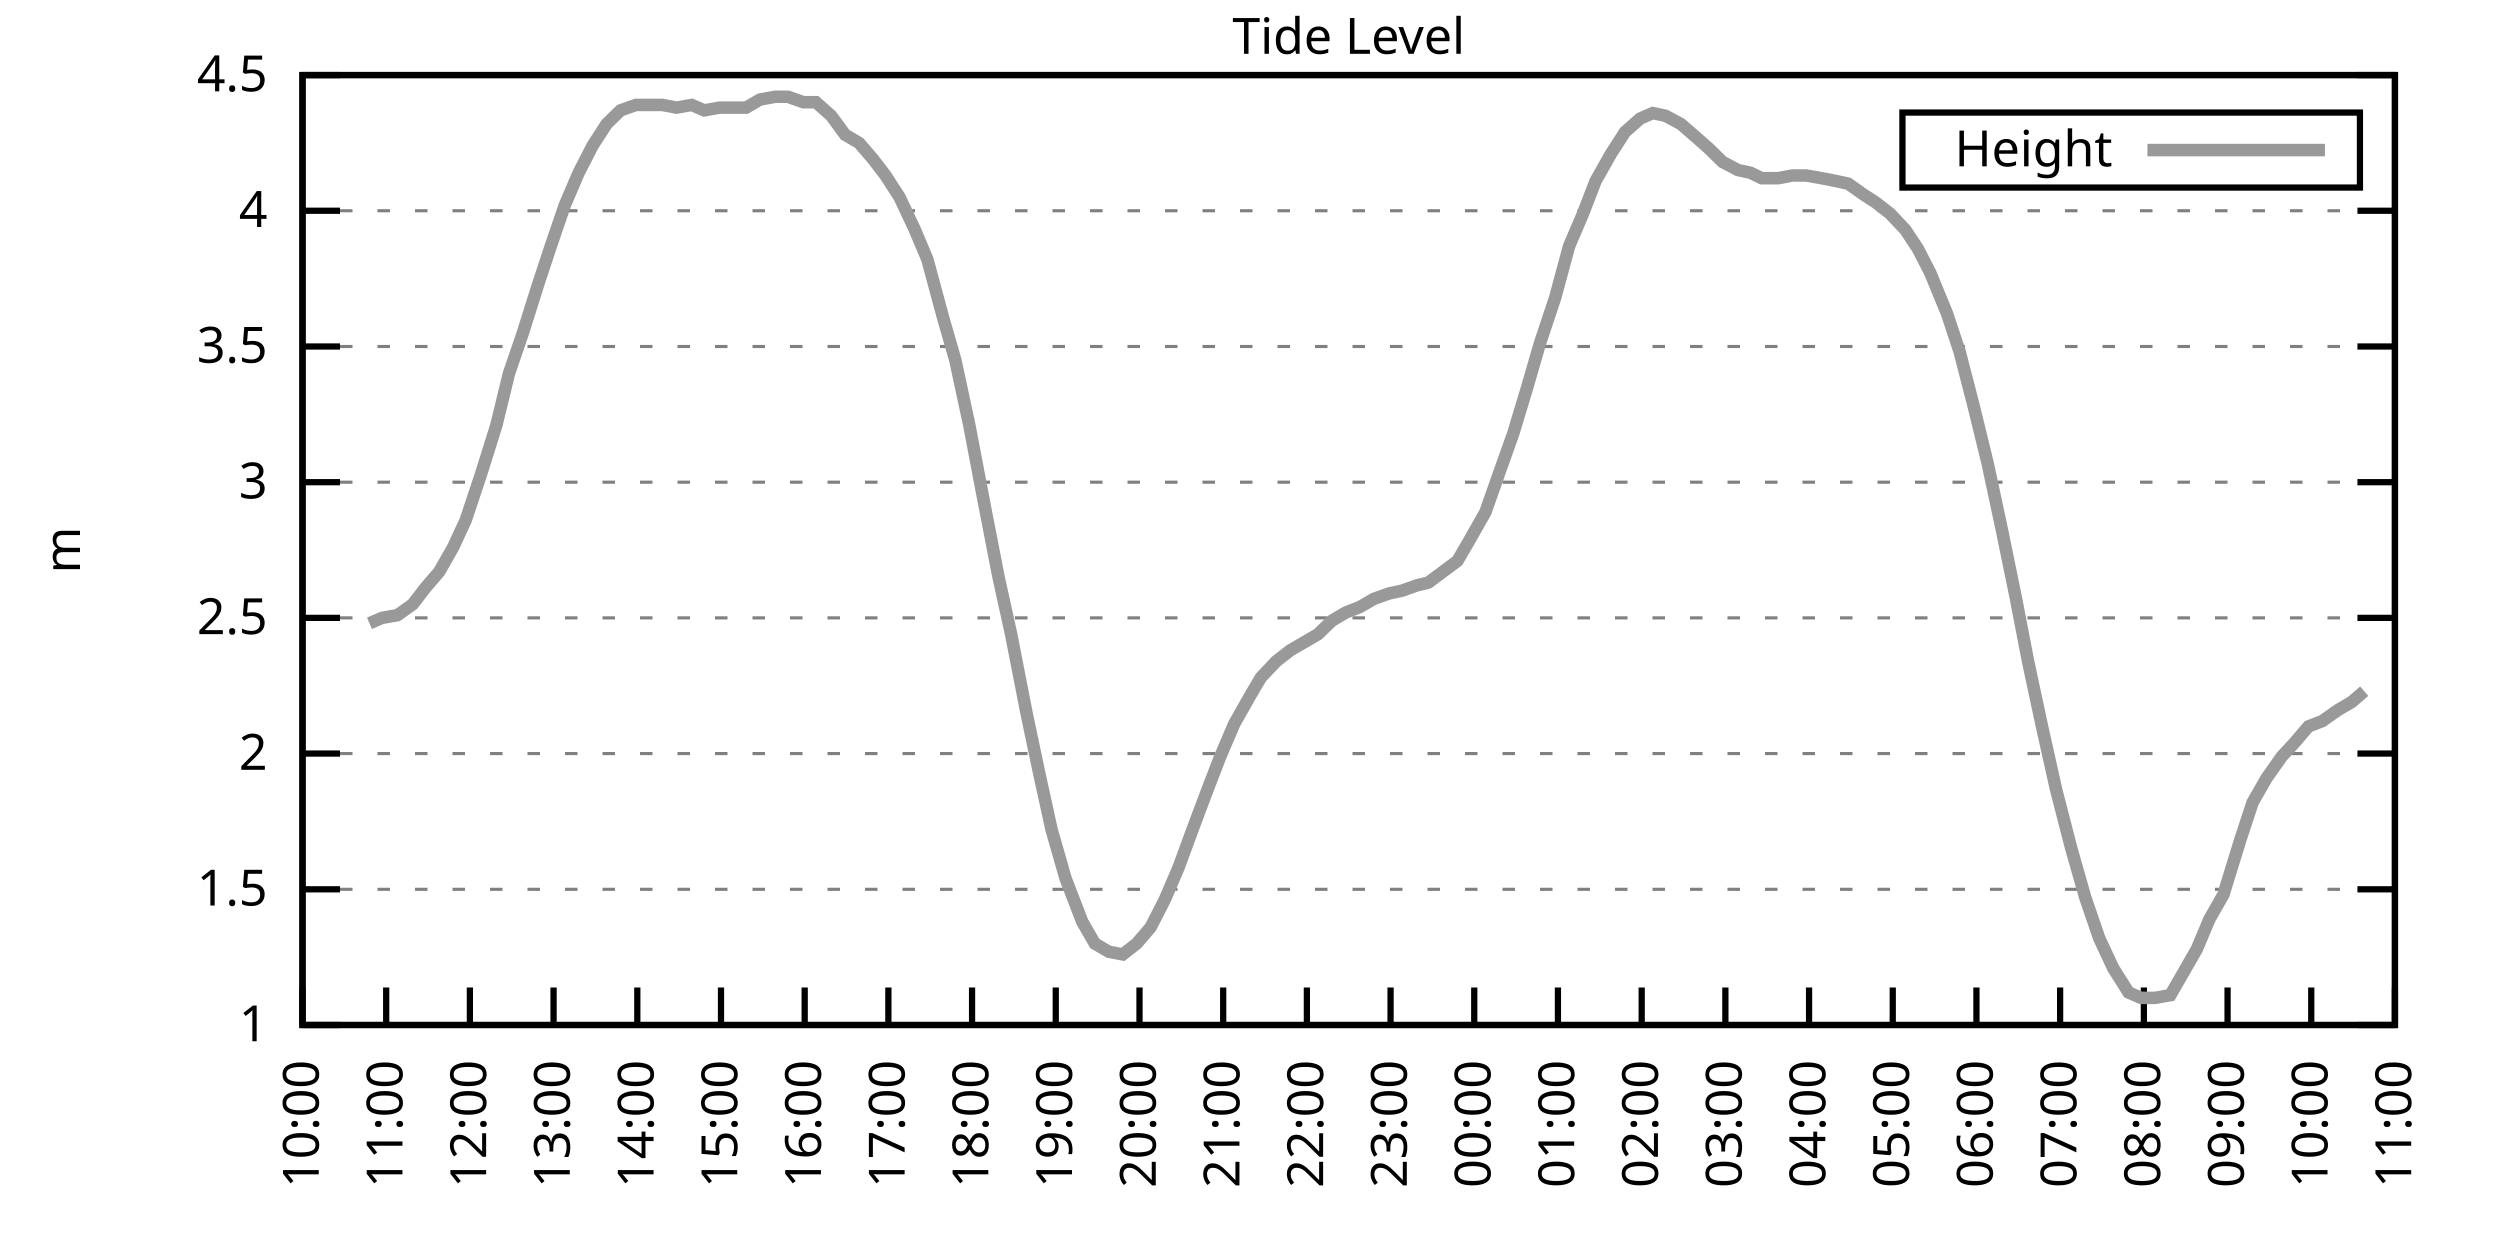
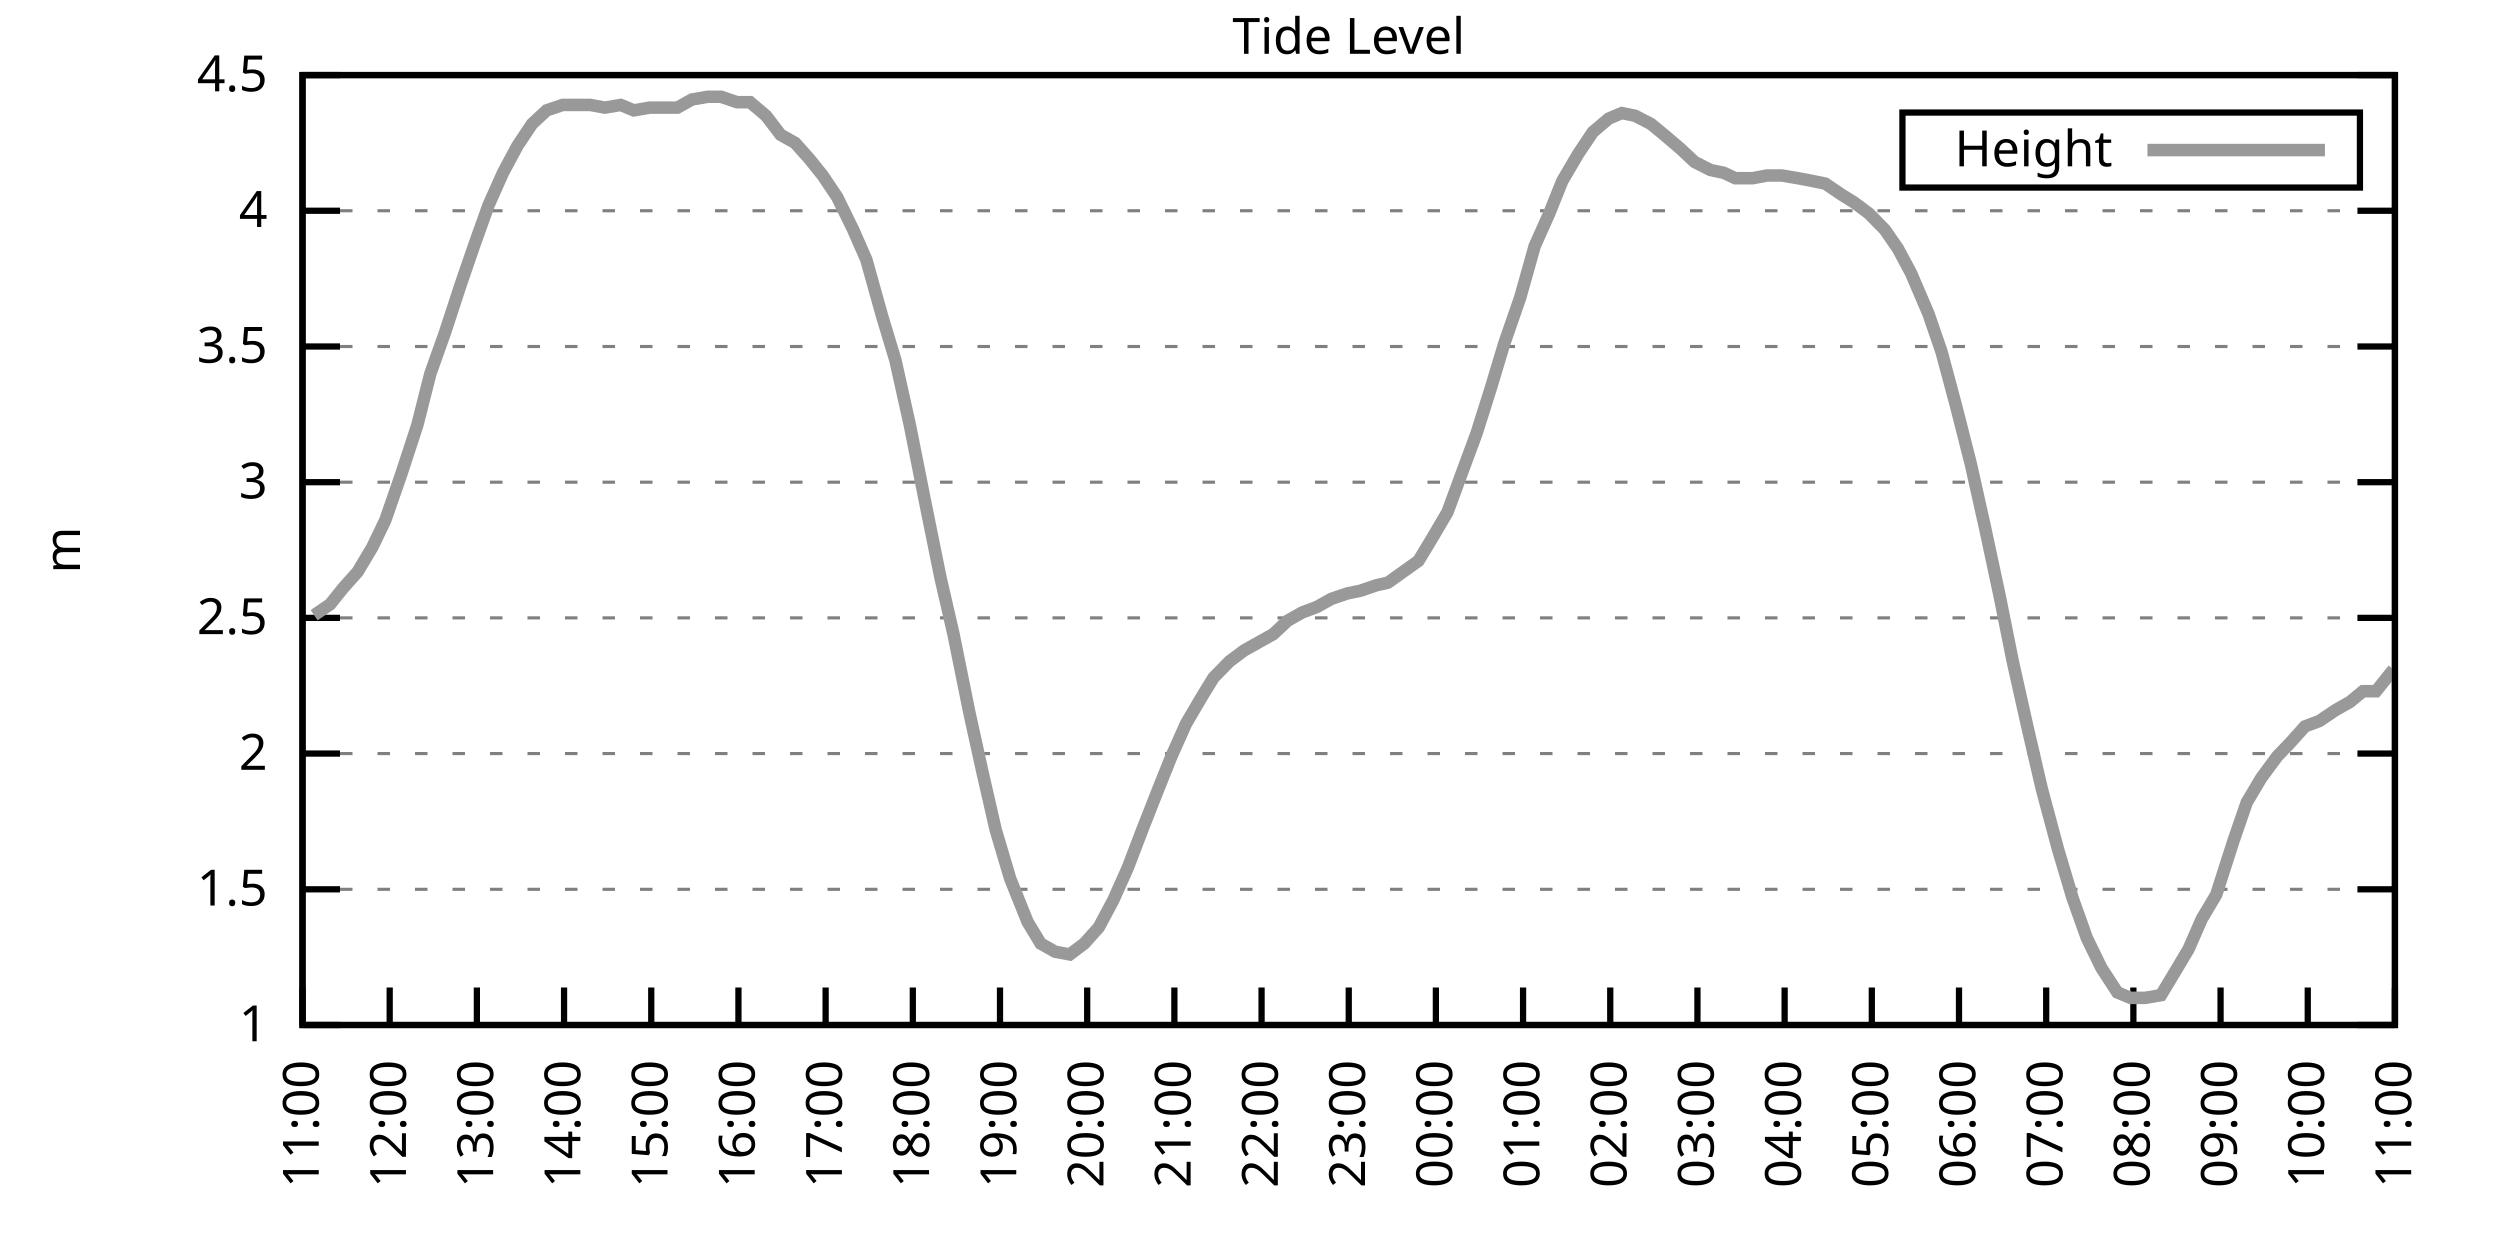
<svg xmlns="http://www.w3.org/2000/svg" xmlns:xlink="http://www.w3.org/1999/xlink" width="400" height="200" viewBox="0 0 400 200">
  <g id="gnuplot_canvas">
    <rect x="0" y="0" width="400" height="200" fill="none" />
    <defs>
      <circle id="gpDot" r="0.5" stroke-width="0.5" stroke="currentColor" />
      <path id="gpPt0" stroke-width="0.333" stroke="currentColor" d="M-1,0 h2 M0,-1 v2" />
      <path id="gpPt1" stroke-width="0.333" stroke="currentColor" d="M-1,-1 L1,1 M1,-1 L-1,1" />
      <path id="gpPt2" stroke-width="0.333" stroke="currentColor" d="M-1,0 L1,0 M0,-1 L0,1 M-1,-1 L1,1 M-1,1 L1,-1" />
      <rect id="gpPt3" stroke-width="0.333" stroke="currentColor" x="-1" y="-1" width="2" height="2" />
      <rect id="gpPt4" stroke-width="0.333" stroke="currentColor" fill="currentColor" x="-1" y="-1" width="2" height="2" />
      <circle id="gpPt5" stroke-width="0.333" stroke="currentColor" cx="0" cy="0" r="1" />
      <use xlink:href="#gpPt5" id="gpPt6" fill="currentColor" stroke="none" />
      <path id="gpPt7" stroke-width="0.333" stroke="currentColor" d="M0,-1.33 L-1.33,0.67 L1.33,0.67 z" />
      <use xlink:href="#gpPt7" id="gpPt8" fill="currentColor" stroke="none" />
      <use xlink:href="#gpPt7" id="gpPt9" stroke="currentColor" transform="rotate(180)" />
      <use xlink:href="#gpPt9" id="gpPt10" fill="currentColor" stroke="none" />
      <use xlink:href="#gpPt3" id="gpPt11" stroke="currentColor" transform="rotate(45)" />
      <use xlink:href="#gpPt11" id="gpPt12" fill="currentColor" stroke="none" />
      <path id="gpPt13" stroke-width="0.333" stroke="currentColor" d="M0,1.330 L1.265,0.411 L0.782,-1.067 L-0.782,-1.076 L-1.265,0.411 z" />
      <use xlink:href="#gpPt13" id="gpPt14" fill="currentColor" stroke="none" />
      <filter id="textbox" filterUnits="objectBoundingBox" x="0" y="0" height="1" width="1">
        <feFlood flood-color="white" flood-opacity="1" result="bgnd" />
        <feComposite in="SourceGraphic" in2="bgnd" operator="atop" />
      </filter>
      <filter id="greybox" filterUnits="objectBoundingBox" x="0" y="0" height="1" width="1">
        <feFlood flood-color="lightgrey" flood-opacity="1" result="grey" />
        <feComposite in="SourceGraphic" in2="grey" operator="atop" />
      </filter>
    </defs>
    <g fill="none" color="white" stroke="currentColor" stroke-width="1.00" stroke-linecap="butt" stroke-linejoin="miter">
</g>
    <g fill="none" color="black" stroke="currentColor" stroke-width="1.00" stroke-linecap="butt" stroke-linejoin="miter">
      <g stroke="none" shape-rendering="crispEdges">
        <polygon fill="rgb(255, 255, 255)" points="48.40,164.00 383.18,164.00 383.18,12.02 48.40,12.02 " />
      </g>
    </g>
    <g fill="none" color="black" stroke="currentColor" stroke-width="1.00" stroke-linecap="butt" stroke-linejoin="miter">
</g>
    <g fill="none" color="black" stroke="black" stroke-width="0.50" stroke-linecap="butt" stroke-linejoin="miter">
</g>
    <g fill="none" color="gray" stroke="currentColor" stroke-width="0.50" stroke-linecap="butt" stroke-linejoin="miter">
      <path stroke="gray" stroke-dasharray="2,4" class="gridline" d="M48.40,164.00 L383.19,164.00  " />
    </g>
    <g fill="none" color="gray" stroke="gray" stroke-width="1.00" stroke-linecap="butt" stroke-linejoin="miter">
</g>
    <g fill="none" color="black" stroke="currentColor" stroke-width="1.00" stroke-linecap="butt" stroke-linejoin="miter">
      <path stroke="black" d="M48.40,164.00 L54.40,164.00 M383.19,164.00 L377.19,164.00  " />
      <g transform="translate(42.80,166.60)" stroke="none" fill="black" font-family="Sans" font-size="8.00" text-anchor="end">
        <text>
          <tspan font-family="Sans"> 1</tspan>
        </text>
      </g>
    </g>
    <g fill="none" color="black" stroke="currentColor" stroke-width="1.00" stroke-linecap="butt" stroke-linejoin="miter">
</g>
    <g fill="none" color="black" stroke="black" stroke-width="0.50" stroke-linecap="butt" stroke-linejoin="miter">
</g>
    <g fill="none" color="gray" stroke="currentColor" stroke-width="0.50" stroke-linecap="butt" stroke-linejoin="miter">
      <path stroke="gray" stroke-dasharray="2,4" class="gridline" d="M48.40,142.29 L383.19,142.29  " />
    </g>
    <g fill="none" color="gray" stroke="gray" stroke-width="1.00" stroke-linecap="butt" stroke-linejoin="miter">
</g>
    <g fill="none" color="black" stroke="currentColor" stroke-width="1.00" stroke-linecap="butt" stroke-linejoin="miter">
      <path stroke="black" d="M48.40,142.29 L54.40,142.29 M383.19,142.29 L377.19,142.29  " />
      <g transform="translate(42.80,144.89)" stroke="none" fill="black" font-family="Sans" font-size="8.00" text-anchor="end">
        <text>
          <tspan font-family="Sans"> 1.5</tspan>
        </text>
      </g>
    </g>
    <g fill="none" color="black" stroke="currentColor" stroke-width="1.00" stroke-linecap="butt" stroke-linejoin="miter">
</g>
    <g fill="none" color="black" stroke="black" stroke-width="0.50" stroke-linecap="butt" stroke-linejoin="miter">
</g>
    <g fill="none" color="gray" stroke="currentColor" stroke-width="0.50" stroke-linecap="butt" stroke-linejoin="miter">
      <path stroke="gray" stroke-dasharray="2,4" class="gridline" d="M48.40,120.57 L383.19,120.57  " />
    </g>
    <g fill="none" color="gray" stroke="gray" stroke-width="1.00" stroke-linecap="butt" stroke-linejoin="miter">
</g>
    <g fill="none" color="black" stroke="currentColor" stroke-width="1.00" stroke-linecap="butt" stroke-linejoin="miter">
      <path stroke="black" d="M48.40,120.57 L54.40,120.57 M383.19,120.57 L377.19,120.57  " />
      <g transform="translate(42.80,123.17)" stroke="none" fill="black" font-family="Sans" font-size="8.00" text-anchor="end">
        <text>
          <tspan font-family="Sans"> 2</tspan>
        </text>
      </g>
    </g>
    <g fill="none" color="black" stroke="currentColor" stroke-width="1.00" stroke-linecap="butt" stroke-linejoin="miter">
</g>
    <g fill="none" color="black" stroke="black" stroke-width="0.50" stroke-linecap="butt" stroke-linejoin="miter">
</g>
    <g fill="none" color="gray" stroke="currentColor" stroke-width="0.50" stroke-linecap="butt" stroke-linejoin="miter">
      <path stroke="gray" stroke-dasharray="2,4" class="gridline" d="M48.40,98.86 L383.19,98.86  " />
    </g>
    <g fill="none" color="gray" stroke="gray" stroke-width="1.00" stroke-linecap="butt" stroke-linejoin="miter">
</g>
    <g fill="none" color="black" stroke="currentColor" stroke-width="1.00" stroke-linecap="butt" stroke-linejoin="miter">
      <path stroke="black" d="M48.40,98.86 L54.40,98.86 M383.19,98.86 L377.19,98.86  " />
      <g transform="translate(42.80,101.46)" stroke="none" fill="black" font-family="Sans" font-size="8.00" text-anchor="end">
        <text>
          <tspan font-family="Sans"> 2.5</tspan>
        </text>
      </g>
    </g>
    <g fill="none" color="black" stroke="currentColor" stroke-width="1.00" stroke-linecap="butt" stroke-linejoin="miter">
</g>
    <g fill="none" color="black" stroke="black" stroke-width="0.50" stroke-linecap="butt" stroke-linejoin="miter">
</g>
    <g fill="none" color="gray" stroke="currentColor" stroke-width="0.50" stroke-linecap="butt" stroke-linejoin="miter">
      <path stroke="gray" stroke-dasharray="2,4" class="gridline" d="M48.40,77.15 L383.19,77.15  " />
    </g>
    <g fill="none" color="gray" stroke="gray" stroke-width="1.00" stroke-linecap="butt" stroke-linejoin="miter">
</g>
    <g fill="none" color="black" stroke="currentColor" stroke-width="1.00" stroke-linecap="butt" stroke-linejoin="miter">
      <path stroke="black" d="M48.40,77.15 L54.40,77.15 M383.19,77.15 L377.19,77.15  " />
      <g transform="translate(42.80,79.75)" stroke="none" fill="black" font-family="Sans" font-size="8.00" text-anchor="end">
        <text>
          <tspan font-family="Sans"> 3</tspan>
        </text>
      </g>
    </g>
    <g fill="none" color="black" stroke="currentColor" stroke-width="1.00" stroke-linecap="butt" stroke-linejoin="miter">
</g>
    <g fill="none" color="black" stroke="black" stroke-width="0.50" stroke-linecap="butt" stroke-linejoin="miter">
</g>
    <g fill="none" color="gray" stroke="currentColor" stroke-width="0.50" stroke-linecap="butt" stroke-linejoin="miter">
      <path stroke="gray" stroke-dasharray="2,4" class="gridline" d="M48.40,55.44 L383.19,55.44  " />
    </g>
    <g fill="none" color="gray" stroke="gray" stroke-width="1.00" stroke-linecap="butt" stroke-linejoin="miter">
</g>
    <g fill="none" color="black" stroke="currentColor" stroke-width="1.00" stroke-linecap="butt" stroke-linejoin="miter">
      <path stroke="black" d="M48.40,55.44 L54.40,55.44 M383.19,55.44 L377.19,55.44  " />
      <g transform="translate(42.80,58.04)" stroke="none" fill="black" font-family="Sans" font-size="8.00" text-anchor="end">
        <text>
          <tspan font-family="Sans"> 3.5</tspan>
        </text>
      </g>
    </g>
    <g fill="none" color="black" stroke="currentColor" stroke-width="1.00" stroke-linecap="butt" stroke-linejoin="miter">
</g>
    <g fill="none" color="black" stroke="black" stroke-width="0.50" stroke-linecap="butt" stroke-linejoin="miter">
</g>
    <g fill="none" color="gray" stroke="currentColor" stroke-width="0.50" stroke-linecap="butt" stroke-linejoin="miter">
      <path stroke="gray" stroke-dasharray="2,4" class="gridline" d="M48.40,33.72 L383.19,33.72  " />
    </g>
    <g fill="none" color="gray" stroke="gray" stroke-width="1.00" stroke-linecap="butt" stroke-linejoin="miter">
</g>
    <g fill="none" color="black" stroke="currentColor" stroke-width="1.00" stroke-linecap="butt" stroke-linejoin="miter">
      <path stroke="black" d="M48.40,33.72 L54.40,33.72 M383.19,33.72 L377.19,33.72  " />
      <g transform="translate(42.80,36.32)" stroke="none" fill="black" font-family="Sans" font-size="8.00" text-anchor="end">
        <text>
          <tspan font-family="Sans"> 4</tspan>
        </text>
      </g>
    </g>
    <g fill="none" color="black" stroke="currentColor" stroke-width="1.00" stroke-linecap="butt" stroke-linejoin="miter">
</g>
    <g fill="none" color="black" stroke="black" stroke-width="0.50" stroke-linecap="butt" stroke-linejoin="miter">
</g>
    <g fill="none" color="gray" stroke="currentColor" stroke-width="0.50" stroke-linecap="butt" stroke-linejoin="miter">
      <path stroke="gray" stroke-dasharray="2,4" class="gridline" d="M48.40,12.01 L383.19,12.01  " />
    </g>
    <g fill="none" color="gray" stroke="gray" stroke-width="1.00" stroke-linecap="butt" stroke-linejoin="miter">
</g>
    <g fill="none" color="black" stroke="currentColor" stroke-width="1.00" stroke-linecap="butt" stroke-linejoin="miter">
      <path stroke="black" d="M48.40,12.01 L54.40,12.01 M383.19,12.01 L377.19,12.01  " />
      <g transform="translate(42.80,14.61)" stroke="none" fill="black" font-family="Sans" font-size="8.00" text-anchor="end">
        <text>
          <tspan font-family="Sans"> 4.5</tspan>
        </text>
      </g>
    </g>
    <g fill="none" color="black" stroke="currentColor" stroke-width="1.00" stroke-linecap="butt" stroke-linejoin="miter">
      <path stroke="black" d="M48.40,164.00 L48.40,158.00  " />
      <g transform="translate(51.00,169.60) rotate(270.00)" stroke="none" fill="black" font-family="Sans" font-size="8.00" text-anchor="end">
        <text>
-           <tspan font-family="Sans">10:00</tspan>
-         </text>
-       </g>
-     </g>
-     <g fill="none" color="black" stroke="currentColor" stroke-width="1.00" stroke-linecap="butt" stroke-linejoin="miter">
-       <path stroke="black" d="M61.79,164.00 L61.79,158.00  " />
-       <g transform="translate(64.39,169.60) rotate(270.00)" stroke="none" fill="black" font-family="Sans" font-size="8.00" text-anchor="end">
-         <text>
          <tspan font-family="Sans">11:00</tspan>
        </text>
      </g>
    </g>
    <g fill="none" color="black" stroke="currentColor" stroke-width="1.00" stroke-linecap="butt" stroke-linejoin="miter">
-       <path stroke="black" d="M75.18,164.00 L75.18,158.00  " />
-       <g transform="translate(77.78,169.60) rotate(270.00)" stroke="none" fill="black" font-family="Sans" font-size="8.00" text-anchor="end">
+       <path stroke="black" d="M62.35,164.00 L62.35,158.00  " />
+       <g transform="translate(64.95,169.60) rotate(270.00)" stroke="none" fill="black" font-family="Sans" font-size="8.00" text-anchor="end">
        <text>
          <tspan font-family="Sans">12:00</tspan>
        </text>
      </g>
    </g>
    <g fill="none" color="black" stroke="currentColor" stroke-width="1.00" stroke-linecap="butt" stroke-linejoin="miter">
-       <path stroke="black" d="M88.57,164.00 L88.57,158.00  " />
-       <g transform="translate(91.17,169.60) rotate(270.00)" stroke="none" fill="black" font-family="Sans" font-size="8.00" text-anchor="end">
+       <path stroke="black" d="M76.30,164.00 L76.30,158.00  " />
+       <g transform="translate(78.90,169.60) rotate(270.00)" stroke="none" fill="black" font-family="Sans" font-size="8.00" text-anchor="end">
        <text>
          <tspan font-family="Sans">13:00</tspan>
        </text>
      </g>
    </g>
    <g fill="none" color="black" stroke="currentColor" stroke-width="1.00" stroke-linecap="butt" stroke-linejoin="miter">
-       <path stroke="black" d="M101.97,164.00 L101.97,158.00  " />
-       <g transform="translate(104.57,169.60) rotate(270.00)" stroke="none" fill="black" font-family="Sans" font-size="8.00" text-anchor="end">
+       <path stroke="black" d="M90.25,164.00 L90.25,158.00  " />
+       <g transform="translate(92.85,169.60) rotate(270.00)" stroke="none" fill="black" font-family="Sans" font-size="8.00" text-anchor="end">
        <text>
          <tspan font-family="Sans">14:00</tspan>
        </text>
      </g>
    </g>
    <g fill="none" color="black" stroke="currentColor" stroke-width="1.00" stroke-linecap="butt" stroke-linejoin="miter">
-       <path stroke="black" d="M115.36,164.00 L115.36,158.00  " />
-       <g transform="translate(117.96,169.60) rotate(270.00)" stroke="none" fill="black" font-family="Sans" font-size="8.00" text-anchor="end">
+       <path stroke="black" d="M104.20,164.00 L104.20,158.00  " />
+       <g transform="translate(106.80,169.60) rotate(270.00)" stroke="none" fill="black" font-family="Sans" font-size="8.00" text-anchor="end">
        <text>
          <tspan font-family="Sans">15:00</tspan>
        </text>
      </g>
    </g>
    <g fill="none" color="black" stroke="currentColor" stroke-width="1.00" stroke-linecap="butt" stroke-linejoin="miter">
-       <path stroke="black" d="M128.75,164.00 L128.75,158.00  " />
-       <g transform="translate(131.35,169.60) rotate(270.00)" stroke="none" fill="black" font-family="Sans" font-size="8.00" text-anchor="end">
+       <path stroke="black" d="M118.15,164.00 L118.15,158.00  " />
+       <g transform="translate(120.75,169.60) rotate(270.00)" stroke="none" fill="black" font-family="Sans" font-size="8.00" text-anchor="end">
        <text>
          <tspan font-family="Sans">16:00</tspan>
        </text>
      </g>
    </g>
    <g fill="none" color="black" stroke="currentColor" stroke-width="1.00" stroke-linecap="butt" stroke-linejoin="miter">
-       <path stroke="black" d="M142.14,164.00 L142.14,158.00  " />
-       <g transform="translate(144.74,169.60) rotate(270.00)" stroke="none" fill="black" font-family="Sans" font-size="8.00" text-anchor="end">
+       <path stroke="black" d="M132.10,164.00 L132.10,158.00  " />
+       <g transform="translate(134.70,169.60) rotate(270.00)" stroke="none" fill="black" font-family="Sans" font-size="8.00" text-anchor="end">
        <text>
          <tspan font-family="Sans">17:00</tspan>
        </text>
      </g>
    </g>
    <g fill="none" color="black" stroke="currentColor" stroke-width="1.00" stroke-linecap="butt" stroke-linejoin="miter">
-       <path stroke="black" d="M155.53,164.00 L155.53,158.00  " />
-       <g transform="translate(158.13,169.60) rotate(270.00)" stroke="none" fill="black" font-family="Sans" font-size="8.00" text-anchor="end">
+       <path stroke="black" d="M146.05,164.00 L146.05,158.00  " />
+       <g transform="translate(148.65,169.60) rotate(270.00)" stroke="none" fill="black" font-family="Sans" font-size="8.00" text-anchor="end">
        <text>
          <tspan font-family="Sans">18:00</tspan>
        </text>
      </g>
    </g>
    <g fill="none" color="black" stroke="currentColor" stroke-width="1.00" stroke-linecap="butt" stroke-linejoin="miter">
-       <path stroke="black" d="M168.92,164.00 L168.92,158.00  " />
-       <g transform="translate(171.52,169.60) rotate(270.00)" stroke="none" fill="black" font-family="Sans" font-size="8.00" text-anchor="end">
+       <path stroke="black" d="M160.00,164.00 L160.00,158.00  " />
+       <g transform="translate(162.60,169.60) rotate(270.00)" stroke="none" fill="black" font-family="Sans" font-size="8.00" text-anchor="end">
        <text>
          <tspan font-family="Sans">19:00</tspan>
        </text>
      </g>
    </g>
    <g fill="none" color="black" stroke="currentColor" stroke-width="1.00" stroke-linecap="butt" stroke-linejoin="miter">
-       <path stroke="black" d="M182.32,164.00 L182.32,158.00  " />
-       <g transform="translate(184.92,169.60) rotate(270.00)" stroke="none" fill="black" font-family="Sans" font-size="8.00" text-anchor="end">
+       <path stroke="black" d="M173.95,164.00 L173.95,158.00  " />
+       <g transform="translate(176.55,169.60) rotate(270.00)" stroke="none" fill="black" font-family="Sans" font-size="8.00" text-anchor="end">
        <text>
          <tspan font-family="Sans">20:00</tspan>
        </text>
      </g>
    </g>
    <g fill="none" color="black" stroke="currentColor" stroke-width="1.00" stroke-linecap="butt" stroke-linejoin="miter">
-       <path stroke="black" d="M195.71,164.00 L195.71,158.00  " />
-       <g transform="translate(198.31,169.60) rotate(270.00)" stroke="none" fill="black" font-family="Sans" font-size="8.00" text-anchor="end">
+       <path stroke="black" d="M187.90,164.00 L187.90,158.00  " />
+       <g transform="translate(190.50,169.60) rotate(270.00)" stroke="none" fill="black" font-family="Sans" font-size="8.00" text-anchor="end">
        <text>
          <tspan font-family="Sans">21:00</tspan>
        </text>
      </g>
    </g>
    <g fill="none" color="black" stroke="currentColor" stroke-width="1.00" stroke-linecap="butt" stroke-linejoin="miter">
-       <path stroke="black" d="M209.10,164.00 L209.10,158.00  " />
-       <g transform="translate(211.70,169.60) rotate(270.00)" stroke="none" fill="black" font-family="Sans" font-size="8.00" text-anchor="end">
+       <path stroke="black" d="M201.85,164.00 L201.85,158.00  " />
+       <g transform="translate(204.45,169.60) rotate(270.00)" stroke="none" fill="black" font-family="Sans" font-size="8.00" text-anchor="end">
        <text>
          <tspan font-family="Sans">22:00</tspan>
        </text>
      </g>
    </g>
    <g fill="none" color="black" stroke="currentColor" stroke-width="1.00" stroke-linecap="butt" stroke-linejoin="miter">
-       <path stroke="black" d="M222.49,164.00 L222.49,158.00  " />
-       <g transform="translate(225.09,169.60) rotate(270.00)" stroke="none" fill="black" font-family="Sans" font-size="8.00" text-anchor="end">
+       <path stroke="black" d="M215.80,164.00 L215.80,158.00  " />
+       <g transform="translate(218.40,169.60) rotate(270.00)" stroke="none" fill="black" font-family="Sans" font-size="8.00" text-anchor="end">
        <text>
          <tspan font-family="Sans">23:00</tspan>
        </text>
      </g>
    </g>
    <g fill="none" color="black" stroke="currentColor" stroke-width="1.00" stroke-linecap="butt" stroke-linejoin="miter">
-       <path stroke="black" d="M235.88,164.00 L235.88,158.00  " />
-       <g transform="translate(238.48,169.60) rotate(270.00)" stroke="none" fill="black" font-family="Sans" font-size="8.00" text-anchor="end">
+       <path stroke="black" d="M229.74,164.00 L229.74,158.00  " />
+       <g transform="translate(232.34,169.60) rotate(270.00)" stroke="none" fill="black" font-family="Sans" font-size="8.00" text-anchor="end">
        <text>
          <tspan font-family="Sans">00:00</tspan>
        </text>
      </g>
    </g>
    <g fill="none" color="black" stroke="currentColor" stroke-width="1.00" stroke-linecap="butt" stroke-linejoin="miter">
-       <path stroke="black" d="M249.27,164.00 L249.27,158.00  " />
-       <g transform="translate(251.87,169.60) rotate(270.00)" stroke="none" fill="black" font-family="Sans" font-size="8.00" text-anchor="end">
+       <path stroke="black" d="M243.69,164.00 L243.69,158.00  " />
+       <g transform="translate(246.29,169.60) rotate(270.00)" stroke="none" fill="black" font-family="Sans" font-size="8.00" text-anchor="end">
        <text>
          <tspan font-family="Sans">01:00</tspan>
        </text>
      </g>
    </g>
    <g fill="none" color="black" stroke="currentColor" stroke-width="1.00" stroke-linecap="butt" stroke-linejoin="miter">
-       <path stroke="black" d="M262.67,164.00 L262.67,158.00  " />
-       <g transform="translate(265.27,169.60) rotate(270.00)" stroke="none" fill="black" font-family="Sans" font-size="8.00" text-anchor="end">
+       <path stroke="black" d="M257.64,164.00 L257.64,158.00  " />
+       <g transform="translate(260.24,169.60) rotate(270.00)" stroke="none" fill="black" font-family="Sans" font-size="8.00" text-anchor="end">
        <text>
          <tspan font-family="Sans">02:00</tspan>
        </text>
      </g>
    </g>
    <g fill="none" color="black" stroke="currentColor" stroke-width="1.00" stroke-linecap="butt" stroke-linejoin="miter">
-       <path stroke="black" d="M276.06,164.00 L276.06,158.00  " />
-       <g transform="translate(278.66,169.60) rotate(270.00)" stroke="none" fill="black" font-family="Sans" font-size="8.00" text-anchor="end">
+       <path stroke="black" d="M271.59,164.00 L271.59,158.00  " />
+       <g transform="translate(274.19,169.60) rotate(270.00)" stroke="none" fill="black" font-family="Sans" font-size="8.00" text-anchor="end">
        <text>
          <tspan font-family="Sans">03:00</tspan>
        </text>
      </g>
    </g>
    <g fill="none" color="black" stroke="currentColor" stroke-width="1.00" stroke-linecap="butt" stroke-linejoin="miter">
-       <path stroke="black" d="M289.45,164.00 L289.45,158.00  " />
-       <g transform="translate(292.05,169.60) rotate(270.00)" stroke="none" fill="black" font-family="Sans" font-size="8.00" text-anchor="end">
+       <path stroke="black" d="M285.54,164.00 L285.54,158.00  " />
+       <g transform="translate(288.14,169.60) rotate(270.00)" stroke="none" fill="black" font-family="Sans" font-size="8.00" text-anchor="end">
        <text>
          <tspan font-family="Sans">04:00</tspan>
        </text>
      </g>
    </g>
    <g fill="none" color="black" stroke="currentColor" stroke-width="1.00" stroke-linecap="butt" stroke-linejoin="miter">
-       <path stroke="black" d="M302.84,164.00 L302.84,158.00  " />
-       <g transform="translate(305.44,169.60) rotate(270.00)" stroke="none" fill="black" font-family="Sans" font-size="8.00" text-anchor="end">
+       <path stroke="black" d="M299.49,164.00 L299.49,158.00  " />
+       <g transform="translate(302.09,169.60) rotate(270.00)" stroke="none" fill="black" font-family="Sans" font-size="8.00" text-anchor="end">
        <text>
          <tspan font-family="Sans">05:00</tspan>
        </text>
      </g>
    </g>
    <g fill="none" color="black" stroke="currentColor" stroke-width="1.00" stroke-linecap="butt" stroke-linejoin="miter">
-       <path stroke="black" d="M316.23,164.00 L316.23,158.00  " />
-       <g transform="translate(318.83,169.60) rotate(270.00)" stroke="none" fill="black" font-family="Sans" font-size="8.00" text-anchor="end">
+       <path stroke="black" d="M313.44,164.00 L313.44,158.00  " />
+       <g transform="translate(316.04,169.60) rotate(270.00)" stroke="none" fill="black" font-family="Sans" font-size="8.00" text-anchor="end">
        <text>
          <tspan font-family="Sans">06:00</tspan>
        </text>
      </g>
    </g>
    <g fill="none" color="black" stroke="currentColor" stroke-width="1.00" stroke-linecap="butt" stroke-linejoin="miter">
-       <path stroke="black" d="M329.62,164.00 L329.62,158.00  " />
-       <g transform="translate(332.22,169.60) rotate(270.00)" stroke="none" fill="black" font-family="Sans" font-size="8.00" text-anchor="end">
+       <path stroke="black" d="M327.39,164.00 L327.39,158.00  " />
+       <g transform="translate(329.99,169.60) rotate(270.00)" stroke="none" fill="black" font-family="Sans" font-size="8.00" text-anchor="end">
        <text>
          <tspan font-family="Sans">07:00</tspan>
        </text>
      </g>
    </g>
    <g fill="none" color="black" stroke="currentColor" stroke-width="1.00" stroke-linecap="butt" stroke-linejoin="miter">
-       <path stroke="black" d="M343.02,164.00 L343.02,158.00  " />
-       <g transform="translate(345.62,169.60) rotate(270.00)" stroke="none" fill="black" font-family="Sans" font-size="8.00" text-anchor="end">
+       <path stroke="black" d="M341.34,164.00 L341.34,158.00  " />
+       <g transform="translate(343.94,169.60) rotate(270.00)" stroke="none" fill="black" font-family="Sans" font-size="8.00" text-anchor="end">
        <text>
          <tspan font-family="Sans">08:00</tspan>
        </text>
      </g>
    </g>
    <g fill="none" color="black" stroke="currentColor" stroke-width="1.00" stroke-linecap="butt" stroke-linejoin="miter">
-       <path stroke="black" d="M356.41,164.00 L356.41,158.00  " />
-       <g transform="translate(359.01,169.60) rotate(270.00)" stroke="none" fill="black" font-family="Sans" font-size="8.00" text-anchor="end">
+       <path stroke="black" d="M355.29,164.00 L355.29,158.00  " />
+       <g transform="translate(357.89,169.60) rotate(270.00)" stroke="none" fill="black" font-family="Sans" font-size="8.00" text-anchor="end">
        <text>
          <tspan font-family="Sans">09:00</tspan>
        </text>
      </g>
    </g>
    <g fill="none" color="black" stroke="currentColor" stroke-width="1.00" stroke-linecap="butt" stroke-linejoin="miter">
-       <path stroke="black" d="M369.80,164.00 L369.80,158.00  " />
-       <g transform="translate(372.40,169.60) rotate(270.00)" stroke="none" fill="black" font-family="Sans" font-size="8.00" text-anchor="end">
+       <path stroke="black" d="M369.24,164.00 L369.24,158.00  " />
+       <g transform="translate(371.84,169.60) rotate(270.00)" stroke="none" fill="black" font-family="Sans" font-size="8.00" text-anchor="end">
        <text>
          <tspan font-family="Sans">10:00</tspan>
        </text>
      </g>
    </g>
    <g fill="none" color="black" stroke="currentColor" stroke-width="1.00" stroke-linecap="butt" stroke-linejoin="miter">
      <path stroke="black" d="M383.19,164.00 L383.19,158.00  " />
      <g transform="translate(385.79,169.60) rotate(270.00)" stroke="none" fill="black" font-family="Sans" font-size="8.00" text-anchor="end">
        <text>
          <tspan font-family="Sans">11:00</tspan>
        </text>
      </g>
    </g>
    <g fill="none" color="black" stroke="currentColor" stroke-width="1.00" stroke-linecap="butt" stroke-linejoin="miter">
</g>
    <g fill="none" color="black" stroke="currentColor" stroke-width="1.00" stroke-linecap="butt" stroke-linejoin="miter">
      <path stroke="black" d="M48.40,12.01 L48.40,164.00 L383.19,164.00 L383.19,12.01 L48.40,12.01 Z  " />
    </g>
    <g fill="none" color="black" stroke="currentColor" stroke-width="1.00" stroke-linecap="butt" stroke-linejoin="miter">
</g>
    <g fill="none" color="black" stroke="currentColor" stroke-width="1.00" stroke-linecap="butt" stroke-linejoin="miter">
      <path stroke="black" d="M304.39,30.01 L304.39,18.01 L377.59,18.01 L377.59,30.01 L304.39,30.01 Z  " />
    </g>
    <g id="Tide_level_plot_1">
      <g fill="none" color="white" stroke="black" stroke-width="2.00" stroke-linecap="butt" stroke-linejoin="miter">
</g>
      <g fill="none" color="black" stroke="currentColor" stroke-width="2.00" stroke-linecap="butt" stroke-linejoin="miter">
        <g transform="translate(337.99,26.61)" stroke="none" fill="black" font-family="Sans" font-size="8.00" text-anchor="end">
          <text>
            <tspan font-family="Sans">Height</tspan>
          </text>
        </g>
      </g>
      <g fill="none" color="black" stroke="currentColor" stroke-width="2.00" stroke-linecap="butt" stroke-linejoin="miter">
-         <path stroke="rgb(153, 153, 153)" d="M343.59,24.01 L371.99,24.01 M59.11,99.73 L61.12,98.86 L63.58,98.43 L66.03,96.69 L68.04,94.08 L70.27,91.48   L72.50,87.57 L74.51,83.23 L76.97,75.85 L79.42,68.03 L81.43,59.78 L83.66,53.26 L86.12,45.45 L88.13,39.37   L90.36,32.85 L92.59,27.64 L94.82,23.30 L97.06,19.83 L99.29,17.66 L101.74,16.79 L103.75,16.79 L105.98,16.79   L108.22,17.22 L110.67,16.79 L112.68,17.66 L115.13,17.22 L117.14,17.22 L119.38,17.22 L121.61,15.92 L124.06,15.48   L126.07,15.48 L128.53,16.35 L130.54,16.35 L132.99,18.52 L135.22,21.56 L137.45,22.87 L139.69,25.47 L141.69,28.08   L143.93,31.55 L146.38,36.76 L148.39,41.54 L150.85,50.66 L152.85,57.61 L155.09,68.03 L157.32,79.75 L159.77,92.35   L161.78,101.47 L164.24,114.06 L166.25,123.61 L168.25,132.73 L170.49,140.55 L173.17,147.50 L175.17,150.97 L177.41,152.28   L179.64,152.71 L181.87,150.97 L184.10,148.37 L186.33,144.02 L188.57,138.81 L190.80,132.73 L193.25,126.22 L195.26,121.01   L197.49,115.80 L199.95,111.45 L201.73,108.42 L204.19,105.81 L206.42,104.07 L208.65,102.77 L210.88,101.47 L213.12,99.30   L215.35,97.99 L217.58,97.12 L219.81,95.82 L222.27,94.95 L224.28,94.52 L226.73,93.65 L228.52,93.22 L233.20,89.74   L235.21,86.27 L237.67,81.93 L240.12,74.98 L242.13,69.33 L244.36,61.95 L246.37,55.00 L248.83,47.62 L251.06,39.37   L253.29,34.16 L255.30,28.95 L257.76,24.60 L259.99,21.13 L262.44,18.96 L264.45,18.09 L266.46,18.52 L268.92,19.83   L270.92,21.56 L273.38,23.73 L275.61,25.91 L278.07,27.21 L280.07,27.64 L281.86,28.51 L284.54,28.51 L286.77,28.08   L289.00,28.08 L291.46,28.51 L293.69,28.95 L295.70,29.38 L298.15,31.12 L300.16,32.42 L302.39,34.16 L304.85,36.76   L306.86,39.80 L308.87,43.71 L311.54,50.22 L313.55,56.30 L315.79,64.99 L318.02,74.11 L320.25,84.53 L322.48,95.39   L324.49,105.81 L326.72,116.23 L328.95,126.22 L331.41,135.77 L333.64,143.59 L335.87,150.10 L338.10,154.88 L340.56,158.79   L342.57,159.66 L344.80,159.66 L347.26,159.22 L349.26,155.75 L351.50,151.84 L353.51,147.06 L355.74,143.16 L358.42,134.47   L360.42,128.39 L362.66,124.48 L365.11,121.01 L367.12,118.84 L369.35,116.23 L371.58,115.36 L374.04,113.63 L376.27,112.32   L378.28,110.59  " />
+         <path stroke="rgb(153, 153, 153)" d="M343.59,24.01 L371.99,24.01 M50.26,98.43 L52.82,96.69 L54.91,94.08 L57.23,91.48 L59.56,87.57 L61.65,83.23   L64.21,75.85 L66.77,68.03 L68.86,59.78 L71.18,53.26 L73.74,45.45 L75.83,39.37 L78.16,32.85 L80.48,27.64   L82.81,23.30 L85.13,19.83 L87.46,17.66 L90.02,16.79 L92.11,16.79 L94.43,16.79 L96.76,17.22 L99.32,16.79   L101.41,17.66 L103.97,17.22 L106.06,17.22 L108.38,17.22 L110.71,15.92 L113.27,15.48 L115.36,15.48 L117.92,16.35   L120.01,16.35 L122.57,18.52 L124.89,21.56 L127.22,22.87 L129.54,25.47 L131.63,28.08 L133.96,31.55 L136.51,36.76   L138.61,41.54 L141.16,50.66 L143.26,57.61 L145.58,68.03 L147.91,79.75 L150.46,92.35 L152.56,101.47 L155.11,114.06   L157.21,123.61 L159.30,132.73 L161.62,140.55 L164.41,147.50 L166.51,150.97 L168.83,152.28 L171.16,152.71 L173.48,150.97   L175.81,148.37 L178.13,144.02 L180.46,138.81 L182.78,132.73 L185.34,126.22 L187.43,121.01 L189.76,115.80 L192.31,111.45   L194.17,108.42 L196.73,105.81 L199.06,104.07 L201.38,102.77 L203.71,101.47 L206.03,99.30 L208.36,97.99 L210.68,97.12   L213.01,95.82 L215.56,94.95 L217.65,94.52 L220.21,93.65 L222.07,93.22 L226.95,89.74 L229.05,86.27 L231.60,81.93   L234.16,74.98 L236.25,69.33 L238.58,61.95 L240.67,55.00 L243.23,47.62 L245.55,39.37 L247.88,34.16 L249.97,28.95   L252.53,24.60 L254.85,21.13 L257.41,18.96 L259.50,18.09 L261.60,18.52 L264.15,19.83 L266.25,21.56 L268.80,23.73   L271.13,25.91 L273.69,27.21 L275.78,27.64 L277.64,28.51 L280.43,28.51 L282.75,28.08 L285.08,28.08 L287.64,28.51   L289.96,28.95 L292.05,29.38 L294.61,31.12 L296.70,32.42 L299.03,34.16 L301.58,36.76 L303.68,39.80 L305.77,43.71   L308.56,50.22 L310.65,56.30 L312.98,64.99 L315.30,74.11 L317.63,84.53 L319.95,95.39 L322.04,105.81 L324.37,116.23   L326.69,126.22 L329.25,135.77 L331.58,143.59 L333.90,150.10 L336.23,154.88 L338.78,158.79 L340.88,159.66 L343.20,159.66   L345.76,159.22 L347.85,155.75 L350.18,151.84 L352.27,147.06 L354.59,143.16 L357.38,134.47 L359.48,128.39 L361.80,124.48   L364.36,121.01 L366.45,118.84 L368.78,116.23 L371.10,115.36 L373.66,113.63 L375.98,112.32 L378.08,110.59 L380.17,110.59   L382.96,107.11  " />
      </g>
    </g>
    <g fill="none" color="black" stroke="currentColor" stroke-width="2.00" stroke-linecap="butt" stroke-linejoin="miter">
</g>
    <g fill="none" color="black" stroke="black" stroke-width="1.00" stroke-linecap="butt" stroke-linejoin="miter">
</g>
    <g fill="none" color="black" stroke="currentColor" stroke-width="1.00" stroke-linecap="butt" stroke-linejoin="miter">
      <path stroke="black" d="M48.40,12.01 L48.40,164.00 L383.19,164.00 L383.19,12.01 L48.40,12.01 Z  " />
      <g transform="translate(12.80,88.01) rotate(270.00)" stroke="none" fill="black" font-family="Sans" font-size="8.00" text-anchor="middle">
        <text>
          <tspan font-family="Sans">m</tspan>
        </text>
      </g>
    </g>
    <g fill="none" color="black" stroke="currentColor" stroke-width="1.00" stroke-linecap="butt" stroke-linejoin="miter">
</g>
    <g fill="none" color="black" stroke="currentColor" stroke-width="1.00" stroke-linecap="butt" stroke-linejoin="miter">
      <g transform="translate(215.79,8.61)" stroke="none" fill="black" font-family="Sans" font-size="8.00" text-anchor="middle">
        <text>
          <tspan font-family="Sans">Tide Level</tspan>
        </text>
      </g>
    </g>
    <g fill="none" color="black" stroke="currentColor" stroke-width="1.00" stroke-linecap="butt" stroke-linejoin="miter">
</g>
  </g>
</svg>
